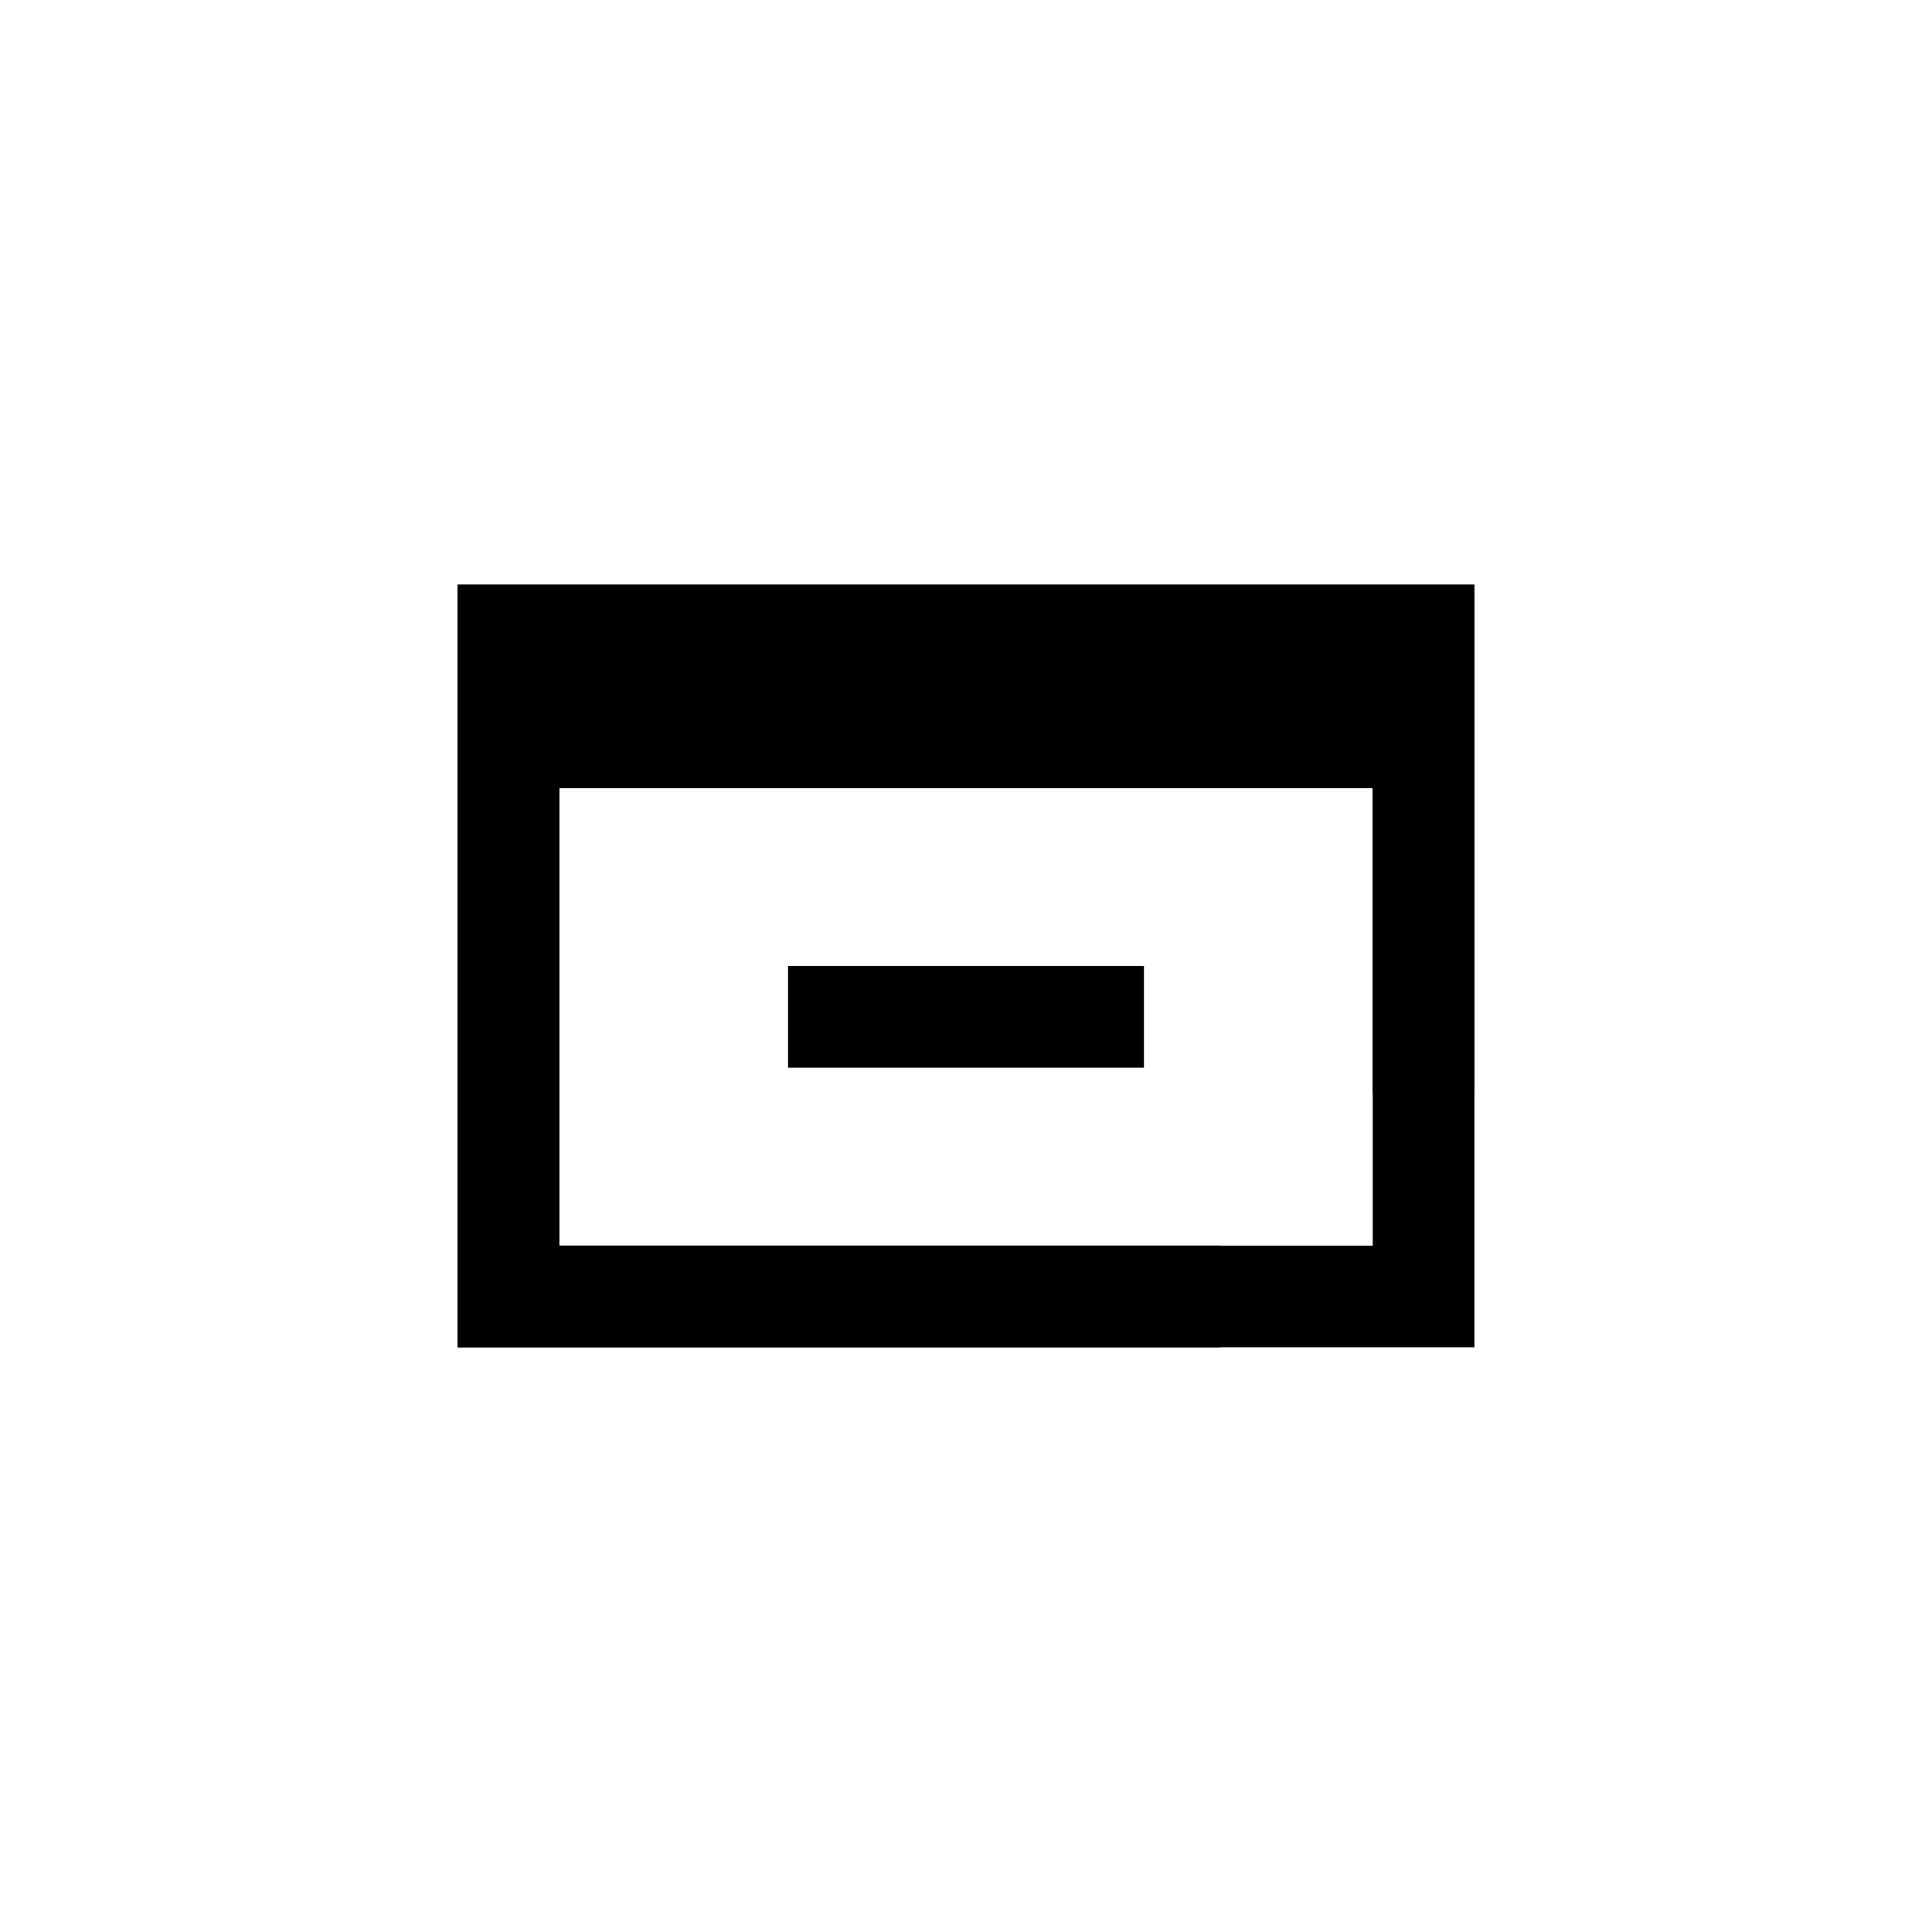
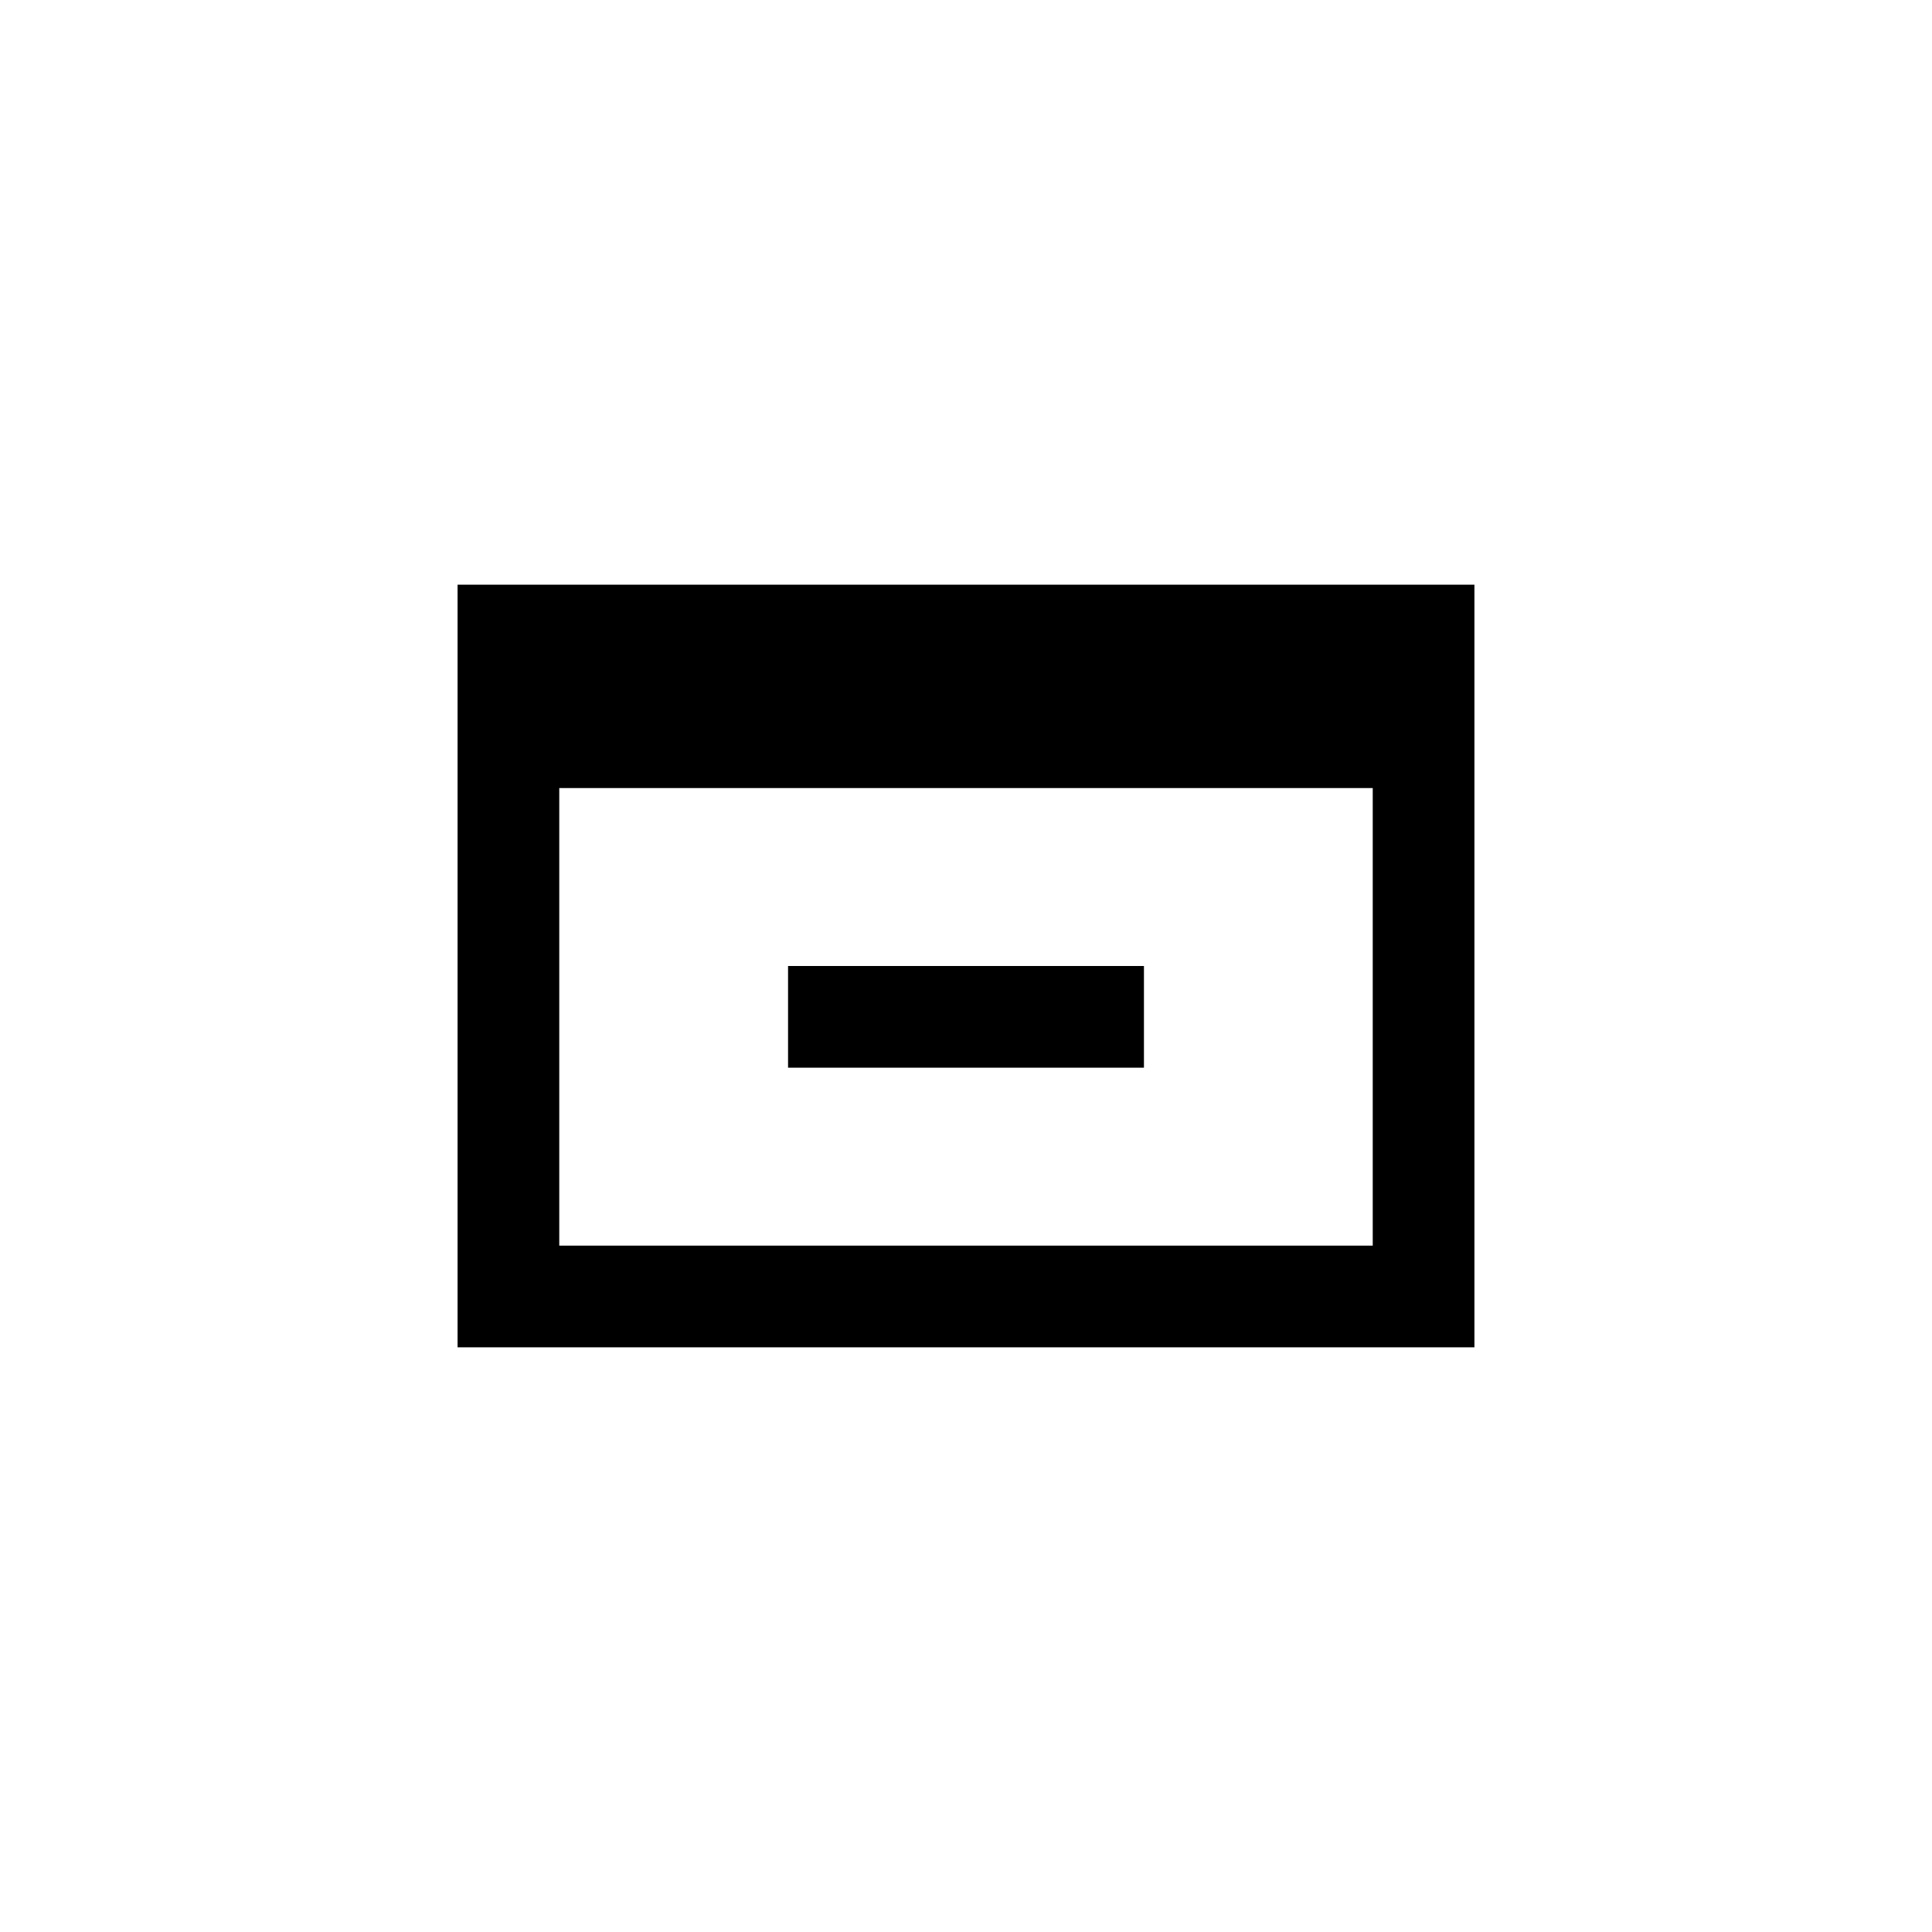
<svg xmlns="http://www.w3.org/2000/svg" version="1.1" baseProfile="full" width="76" height="76" viewBox="0 0 76.00 76.00" enable-background="new 0 0 76.00 76.00" xml:space="preserve">
-   <path fill="#000000" fill-opacity="1" stroke-width="0.2" stroke-linejoin="round" d="M 18,23L 58,23L 58,43L 54,43L 54,31L 22,31L 22,49L 48,49L 48,53L 18,53L 18,23 Z " />
  <path fill="#000000" fill-opacity="1" stroke-width="0.2" stroke-linejoin="round" d="M 18,23L 58,23L 58,53L 18,53L 18,23 Z M 54,31L 22,31L 22,49L 54,49L 54,31 Z M 45,38L 45,42L 31,42L 31,38L 45,38 Z " />
</svg>
